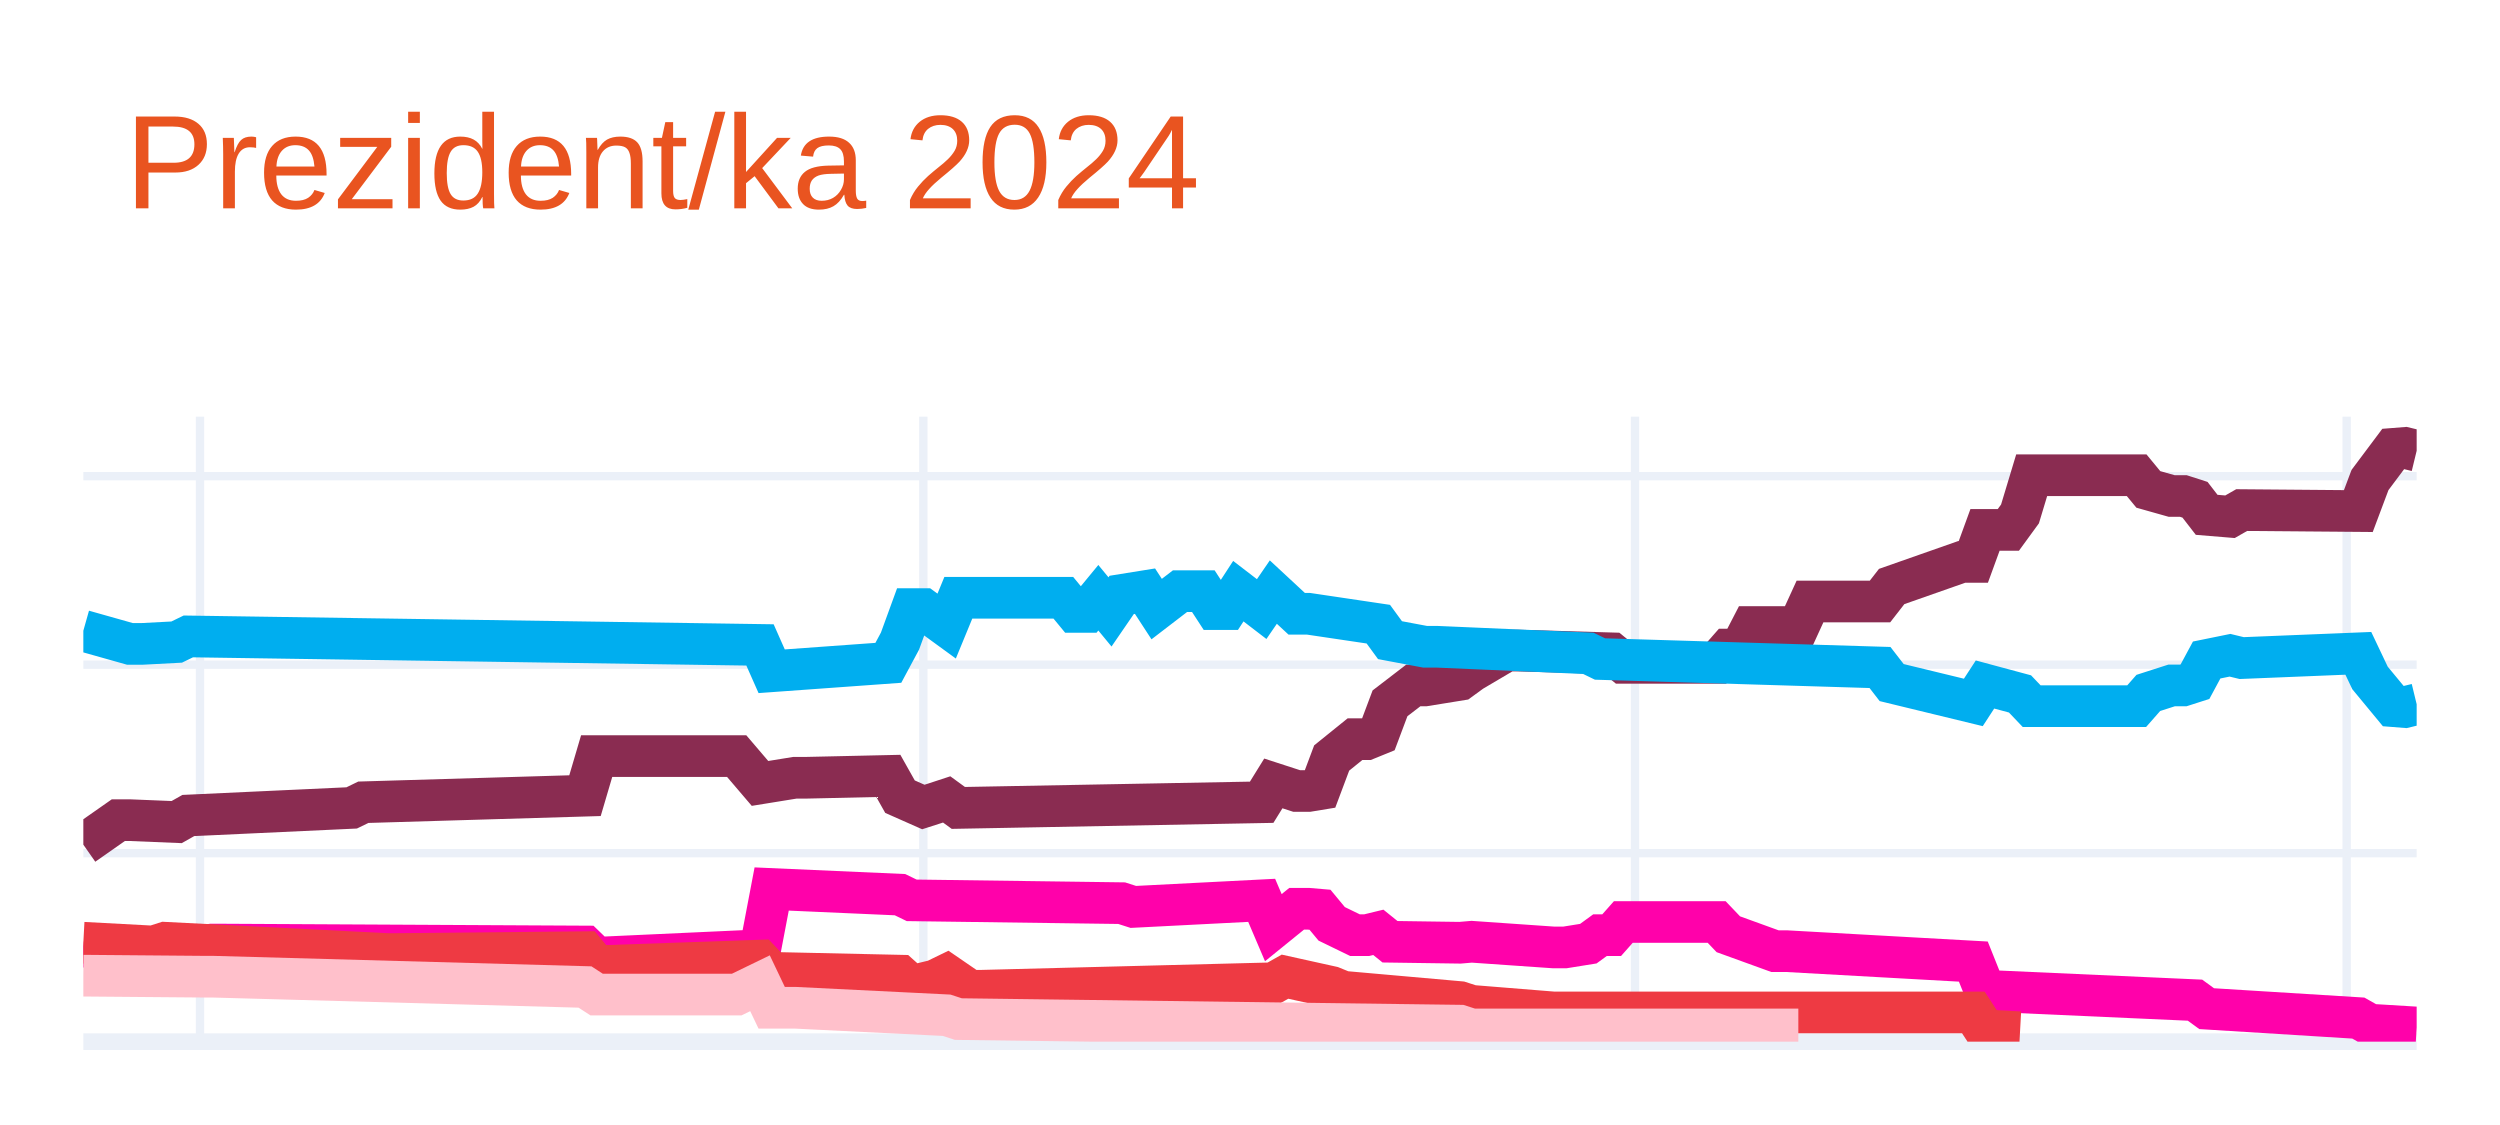
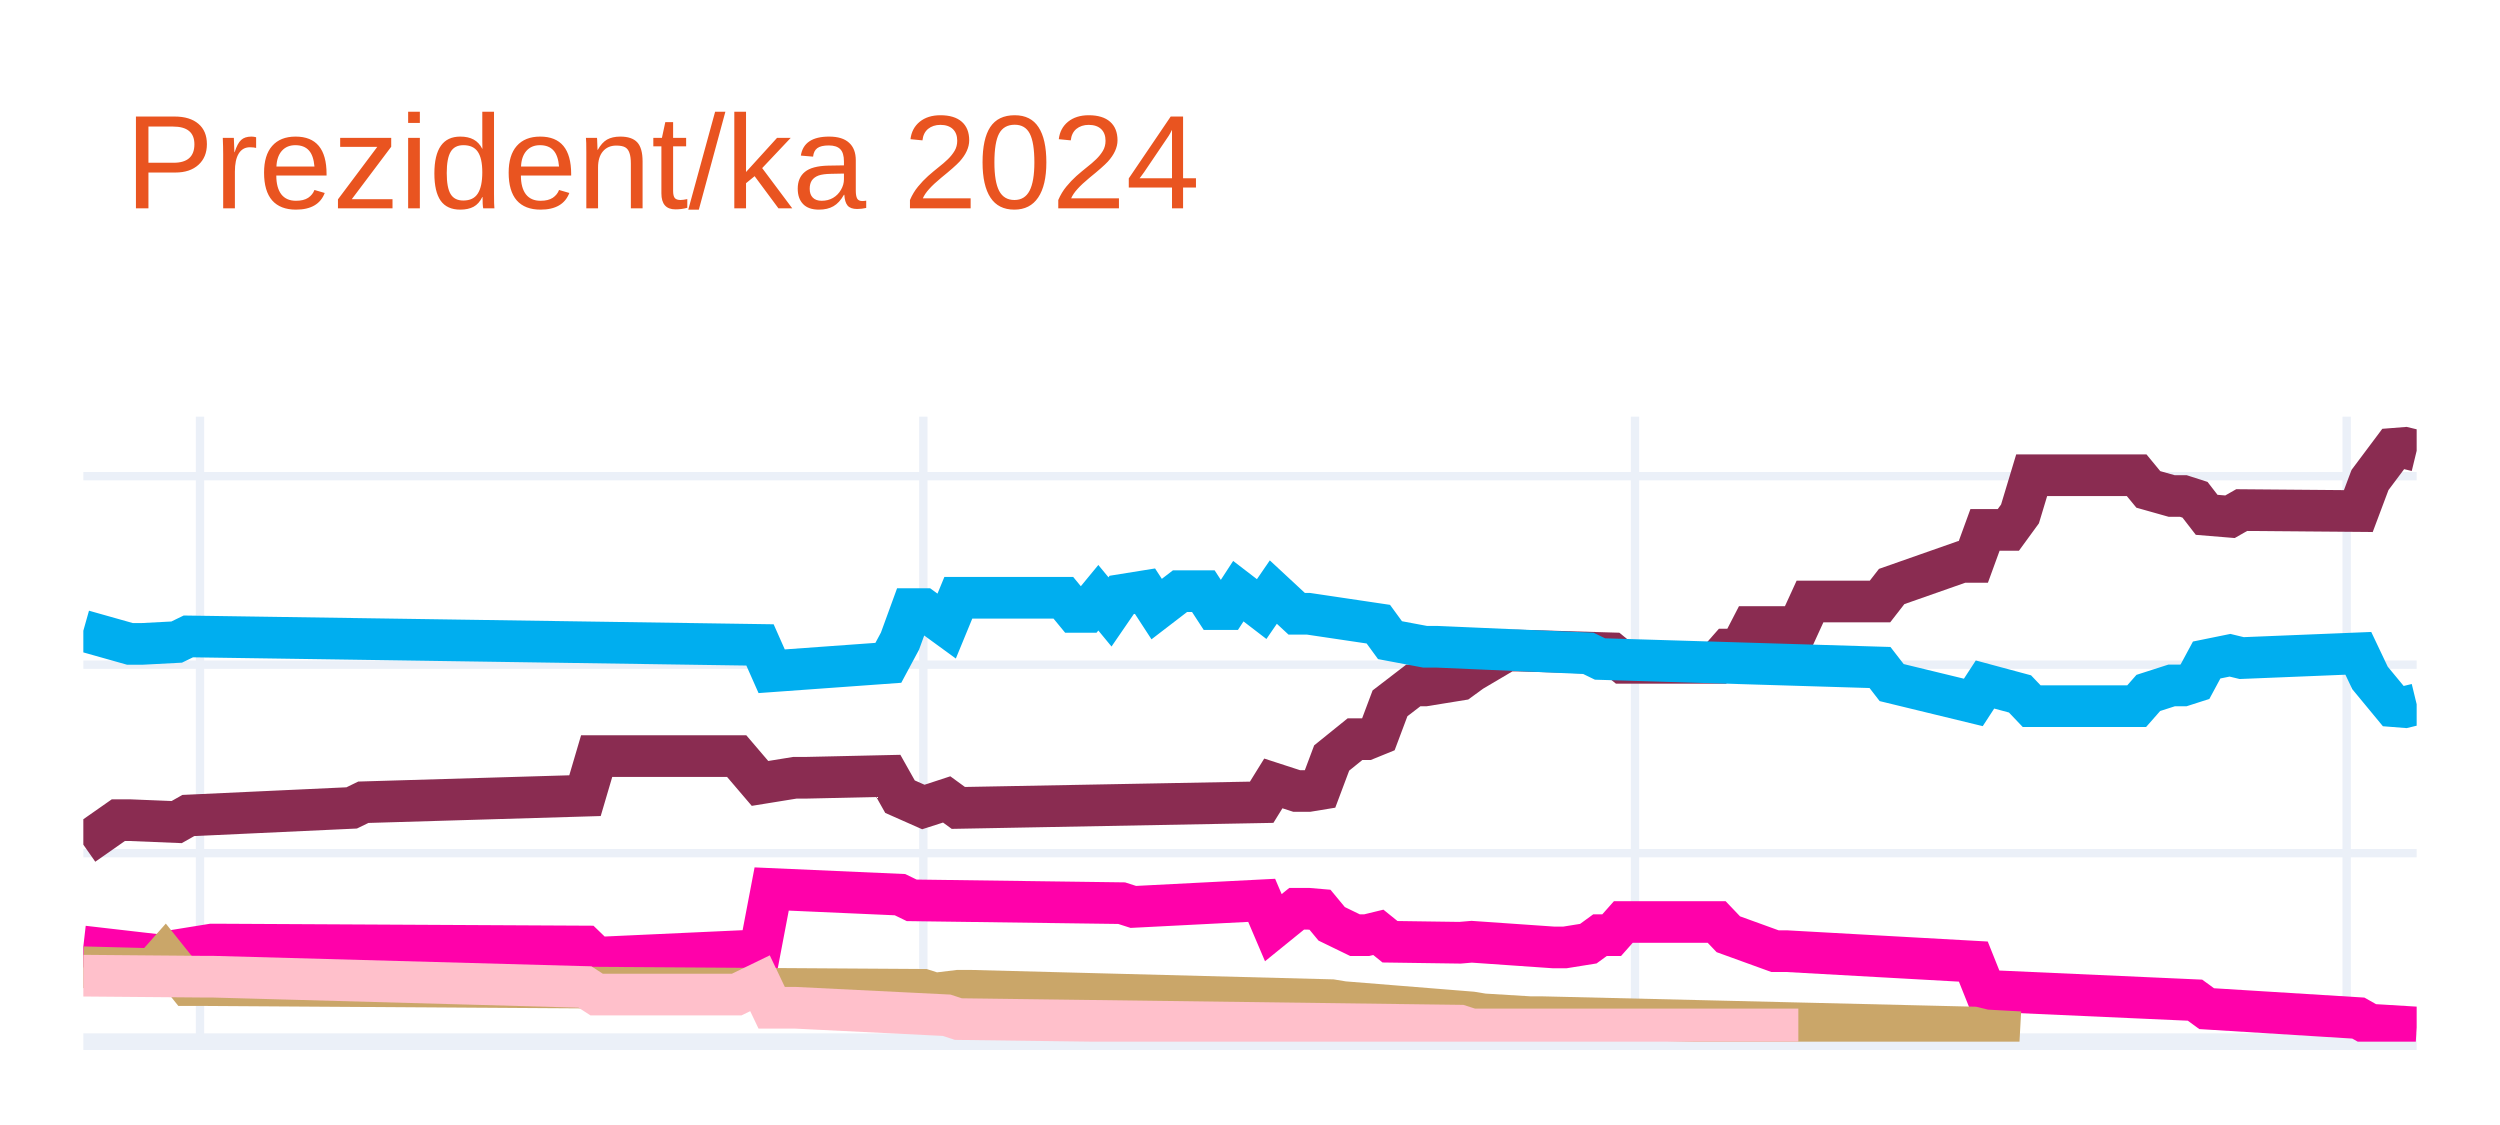
<svg xmlns="http://www.w3.org/2000/svg" class="main-svg" width="300" height="135" style="" viewBox="0 0 300 135">
  <rect x="0" y="0" width="300" height="135" style="fill: rgb(255, 255, 255); fill-opacity: 1;" />
-   <defs id="defs-1ee417">
+   <defs id="defs-4842d8">
    <g class="clips">
-       <clipPath id="clip1ee417xyplot" class="plotclip">
+       <clipPath id="clip4842d8xyplot" class="plotclip">
        <rect width="280" height="75" />
      </clipPath>
-       <clipPath class="axesclip" id="clip1ee417x">
+       <clipPath class="axesclip" id="clip4842d8x">
        <rect x="10" y="0" width="280" height="135" />
      </clipPath>
-       <clipPath class="axesclip" id="clip1ee417y">
+       <clipPath class="axesclip" id="clip4842d8y">
        <rect x="0" y="50" width="300" height="75" />
      </clipPath>
-       <clipPath class="axesclip" id="clip1ee417xy">
+       <clipPath class="axesclip" id="clip4842d8xy">
        <rect x="10" y="50" width="280" height="75" />
      </clipPath>
    </g>
    <g class="gradients" />
    <g class="patterns" />
  </defs>
  <g class="bglayer" />
  <g class="layer-below">
    <g class="imagelayer" />
    <g class="shapelayer" />
  </g>
  <g class="cartesianlayer">
    <g class="subplot xy">
      <g class="layer-subplot">
        <g class="shapelayer" />
        <g class="imagelayer" />
      </g>
      <g class="minor-gridlayer">
        <g class="x" />
        <g class="y" />
      </g>
      <g class="gridlayer">
        <g class="x">
          <path class="xgrid crisp" transform="translate(24,0)" d="M0,50v75" style="stroke: rgb(235, 240, 248); stroke-opacity: 1; stroke-width: 1px;" />
          <path class="xgrid crisp" transform="translate(110.8,0)" d="M0,50v75" style="stroke: rgb(235, 240, 248); stroke-opacity: 1; stroke-width: 1px;" />
          <path class="xgrid crisp" transform="translate(196.2,0)" d="M0,50v75" style="stroke: rgb(235, 240, 248); stroke-opacity: 1; stroke-width: 1px;" />
          <path class="xgrid crisp" transform="translate(281.6,0)" d="M0,50v75" style="stroke: rgb(235, 240, 248); stroke-opacity: 1; stroke-width: 1px;" />
        </g>
        <g class="y">
          <path class="ygrid crisp" transform="translate(0,102.38)" d="M10,0h280" style="stroke: rgb(235, 240, 248); stroke-opacity: 1; stroke-width: 1px;" />
          <path class="ygrid crisp" transform="translate(0,79.76)" d="M10,0h280" style="stroke: rgb(235, 240, 248); stroke-opacity: 1; stroke-width: 1px;" />
          <path class="ygrid crisp" transform="translate(0,57.14)" d="M10,0h280" style="stroke: rgb(235, 240, 248); stroke-opacity: 1; stroke-width: 1px;" />
        </g>
      </g>
      <g class="zerolinelayer">
        <path class="yzl zl crisp" transform="translate(0,125)" d="M10,0h280" style="stroke: rgb(235, 240, 248); stroke-opacity: 1; stroke-width: 2px;" />
      </g>
      <path class="xlines-below" />
      <path class="ylines-below" />
      <g class="overlines-below" />
      <g class="xaxislayer-below" />
      <g class="yaxislayer-below" />
      <g class="overaxes-below" />
-       <g class="plot" transform="translate(10,50)" clip-path="url(#clip1ee417xyplot)">
+       <g class="plot" transform="translate(10,50)" clip-path="url(#clip4842d8xyplot)">
        <g class="scatterlayer mlayer">
-           <g class="trace scatter trace1307cf" style="stroke-miterlimit: 2; opacity: 1;">
+           <g class="trace scatter trace74f2cc" style="stroke-miterlimit: 2; opacity: 1;">
            <g class="fills" />
            <g class="errorbars" />
            <g class="lines">
              <path class="js-line" d="M0,51.36L4.2,48.42L5.6,48.42L11.2,48.65L12.6,47.86L32.2,46.95L33.6,46.27L60.2,45.48L61.6,40.73L78.4,40.73L81.2,44.01L85.4,43.33L86.8,43.33L96.6,43.11L98,45.6L100.8,46.84L102.2,46.39L103.6,45.93L105,46.95L141.4,46.27L142.8,44.01L145.6,44.92L147,44.92L148.4,44.69L149.8,40.96L152.6,38.7L154,38.7L155.4,38.13L156.8,34.4L159.6,32.25L161,32.25L165.2,31.57L166.6,30.55L170.8,28.07L172.2,28.07L183.4,28.4L184.8,29.54L196,29.54L197.4,27.95L198.8,27.95L200.2,25.24L205.8,25.24L207.2,22.18L215.6,22.18L217,20.38L225.4,17.43L226.8,17.43L228.2,13.59L229.6,13.59L231,13.59L232.4,11.67L233.8,7.03L235.2,7.03L246.4,7.03L247.8,8.73L250.6,9.52L252,9.52L253.4,9.97L254.8,11.78L257.6,12.01L259,11.21L273,11.33L274.4,7.6L277.2,3.86L278.6,3.75L280,4.09" style="vector-effect: none; fill: none; stroke: rgb(138, 44, 81); stroke-opacity: 1; stroke-width: 5px; opacity: 1;" />
            </g>
            <g class="points" />
            <g class="text" />
          </g>
-           <g class="trace scatter trace668d46" style="stroke-miterlimit: 2; opacity: 1;">
+           <g class="trace scatter trace96657d" style="stroke-miterlimit: 2; opacity: 1;">
            <g class="fills" />
            <g class="errorbars" />
            <g class="lines">
              <path class="js-line" d="M0,25.69L5.6,27.27L7,27.27L11.2,27.05L12.6,26.37L81.2,27.39L82.6,30.55L96.6,29.54L98,26.93L99.4,23.09L100.8,23.09L103.6,25.13L105,21.73L117.6,21.73L119,23.43L120.4,23.43L121.8,21.73L123.2,23.43L124.6,21.39L127.4,20.94L128.8,23.09L131.6,20.94L133,20.94L134.4,20.94L135.8,23.09L137.2,23.09L138.6,20.94L141.4,23.09L142.8,21.05L145.6,23.65L147,23.65L155.4,24.9L156.8,26.82L161,27.61L162.4,27.61L180.6,28.4L182,29.08L215.6,30.1L217,31.91L226.8,34.29L228.2,32.14L232.4,33.27L233.8,34.74L246.4,34.74L247.8,33.15L250.6,32.25L252,32.25L253.4,31.8L254.8,29.2L257.6,28.63L259,28.97L273,28.4L274.4,31.35L277.2,34.74L278.6,34.85L280,34.51" style="vector-effect: none; fill: none; stroke: rgb(0, 174, 239); stroke-opacity: 1; stroke-width: 5px; opacity: 1;" />
            </g>
            <g class="points" />
            <g class="text" />
          </g>
-           <g class="trace scatter trace24d373" style="stroke-miterlimit: 2; opacity: 1;">
+           <g class="trace scatter trace55a9b8" style="stroke-miterlimit: 2; opacity: 1;">
            <g class="fills" />
            <g class="errorbars" />
            <g class="lines">
              <path class="js-line" d="M0,63.58L9.8,64.71L11.2,64.03L15.4,63.35L16.8,63.35L60.2,63.58L61.6,64.93L81.2,64.03L82.6,56.68L98,57.36L99.4,58.04L124.6,58.38L126,58.83L141.4,58.04L142.8,61.32L145.6,59.05L147,59.05L148.4,59.17L149.8,60.86L152.6,62.22L154,62.22L155.4,61.88L156.8,63.01L165.2,63.13L166.6,63.01L176.4,63.69L177.8,63.69L180.6,63.24L182,62.22L183.4,62.22L184.8,60.64L196,60.64L197.4,62.11L203,64.14L204.4,64.14L226.8,65.39L228.2,68.89L253.4,70.02L254.8,71.04L273,72.17L274.4,72.96L280,73.3" style="vector-effect: none; fill: none; stroke: rgb(255, 1, 170); stroke-opacity: 1; stroke-width: 5px; opacity: 1;" />
            </g>
            <g class="points" />
            <g class="text" />
          </g>
-           <g class="trace scatter trace45b375" style="stroke-miterlimit: 2; opacity: 1;">
+           <g class="trace scatter trace060a5c" style="stroke-miterlimit: 2; opacity: 1;">
            <g class="fills" />
            <g class="errorbars" />
            <g class="lines">
-               <path class="js-line" d="M0,63.13L8.4,63.58L9.8,63.13L36.4,64.48L37.8,64.48L60.2,64.26L61.6,65.95L81.2,65.27L82.6,66.74L98,67.08L99.4,68.33L102.2,67.65L103.6,66.97L106.4,68.89L107.8,68.89L142.8,67.99L144.2,67.2L149.8,68.44L151.2,69.01L165.2,70.25L166.6,70.7L176.4,71.49L177.8,71.49L226.8,71.49L228.2,73.64L232.4,73.87" style="vector-effect: none; fill: none; stroke: rgb(238, 58, 67); stroke-opacity: 1; stroke-width: 5px; opacity: 1;" />
+               <path class="js-line" d="M0,66.07L8.4,66.29L9.8,64.71L12.6,68.21L14,68.21L100.8,68.78L102.2,69.23L105,68.89L106.4,68.89L149.8,70.02L151.2,70.25L166.6,71.49L168,71.72L173.6,72.06L175,72.06L226.8,73.3L228.2,73.64L232.4,73.87" style="vector-effect: none; fill: none; stroke: rgb(202, 166, 105); stroke-opacity: 1; stroke-width: 5px; opacity: 1;" />
            </g>
            <g class="points" />
            <g class="text" />
          </g>
-           <g class="trace scatter trace489716" style="stroke-miterlimit: 2; opacity: 1;">
+           <g class="trace scatter traceca913e" style="stroke-miterlimit: 2; opacity: 1;">
            <g class="fills" />
            <g class="errorbars" />
            <g class="lines">
              <path class="js-line" d="M0,67.08L14,67.2L15.4,67.2L60.2,68.44L61.6,69.35L78.4,69.35L81.2,67.99L82.6,70.93L85.4,70.93L103.6,71.83L105,72.29L165.2,73.08L166.6,73.53L205.8,73.53" style="vector-effect: none; fill: none; stroke: rgb(255, 192, 203); stroke-opacity: 1; stroke-width: 5px; opacity: 1;" />
            </g>
            <g class="points" />
            <g class="text" />
          </g>
        </g>
      </g>
      <g class="overplot" />
      <path class="xlines-above crisp" d="M0,0" style="fill: none;" />
      <path class="ylines-above crisp" d="M0,0" style="fill: none;" />
      <g class="overlines-above" />
      <g class="xaxislayer-above" />
      <g class="yaxislayer-above" />
      <g class="overaxes-above" />
    </g>
  </g>
  <g class="polarlayer" />
  <g class="smithlayer" />
  <g class="ternarylayer" />
  <g class="geolayer" />
  <g class="funnelarealayer" />
  <g class="pielayer" />
  <g class="iciclelayer" />
  <g class="treemaplayer" />
  <g class="sunburstlayer" />
  <g class="glimages" />
-   <defs id="topdefs-1ee417">
+   <defs id="topdefs-4842d8">
    <g class="clips" />
  </defs>
  <g class="layer-above">
    <g class="imagelayer" />
    <g class="shapelayer" />
  </g>
  <g class="infolayer">
    <g class="g-gtitle">
      <text class="gtitle" x="15" y="25" text-anchor="start" dy="0em" style="font-family: Ubuntu, verdana, arial, sans-serif; font-size: 16px; fill: rgb(233, 84, 32); opacity: 1; font-weight: normal; white-space: pre;">Prezident/ka 2024</text>
    </g>
    <g class="g-xtitle" />
    <g class="g-ytitle" />
  </g>
</svg>
